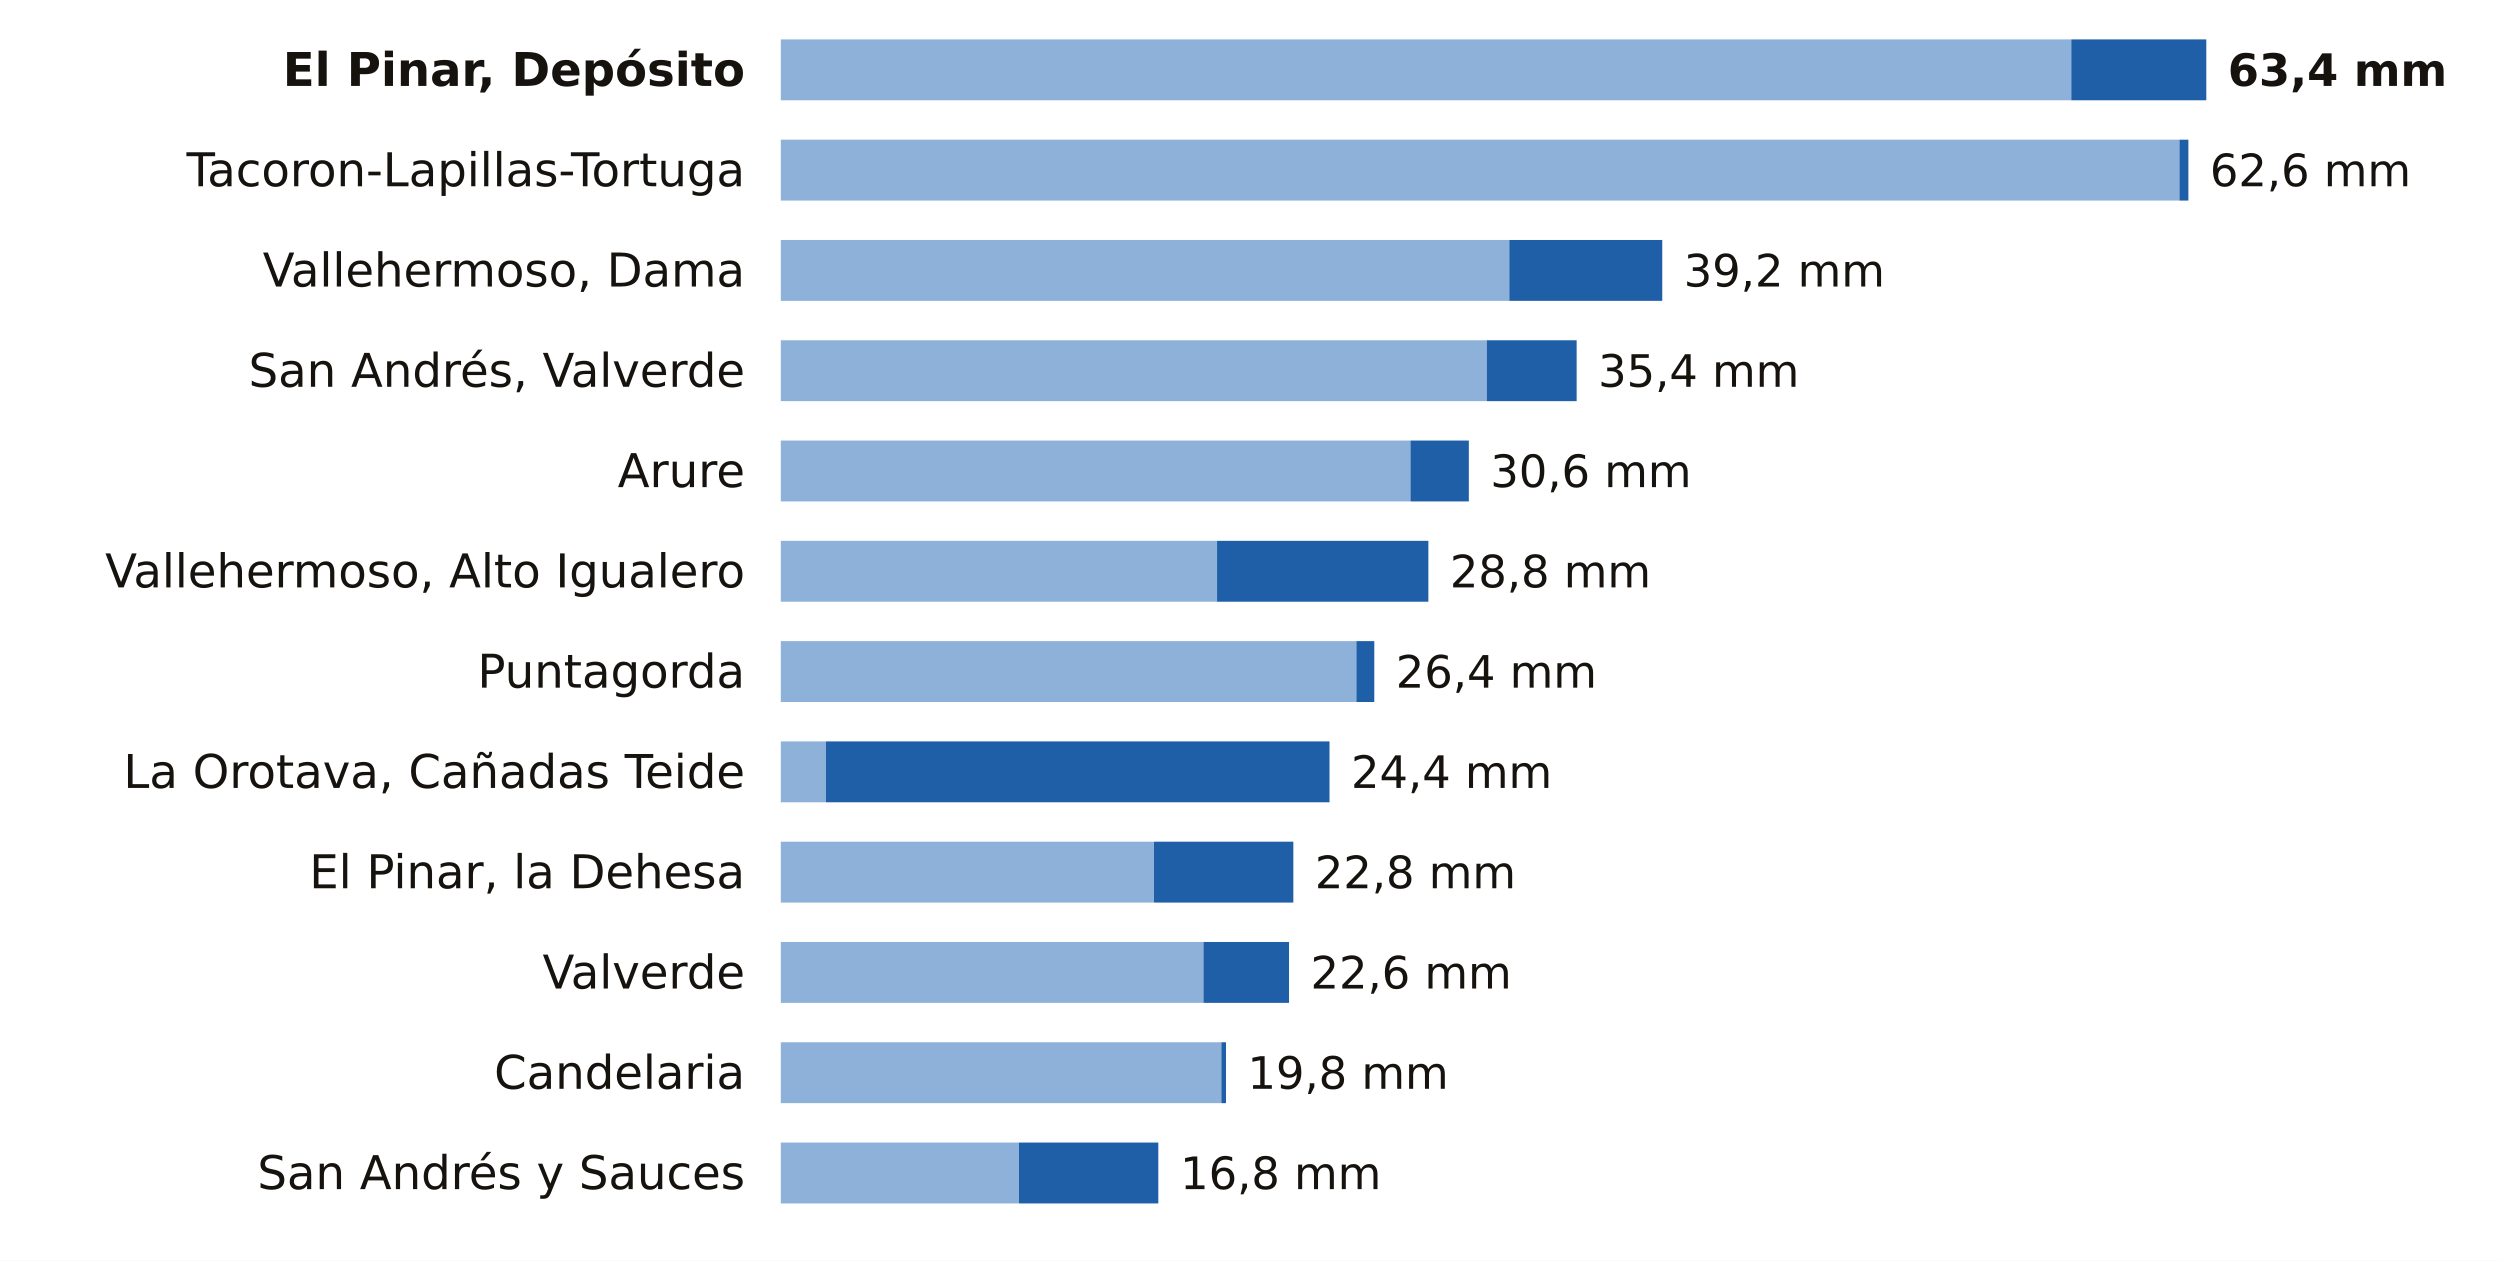
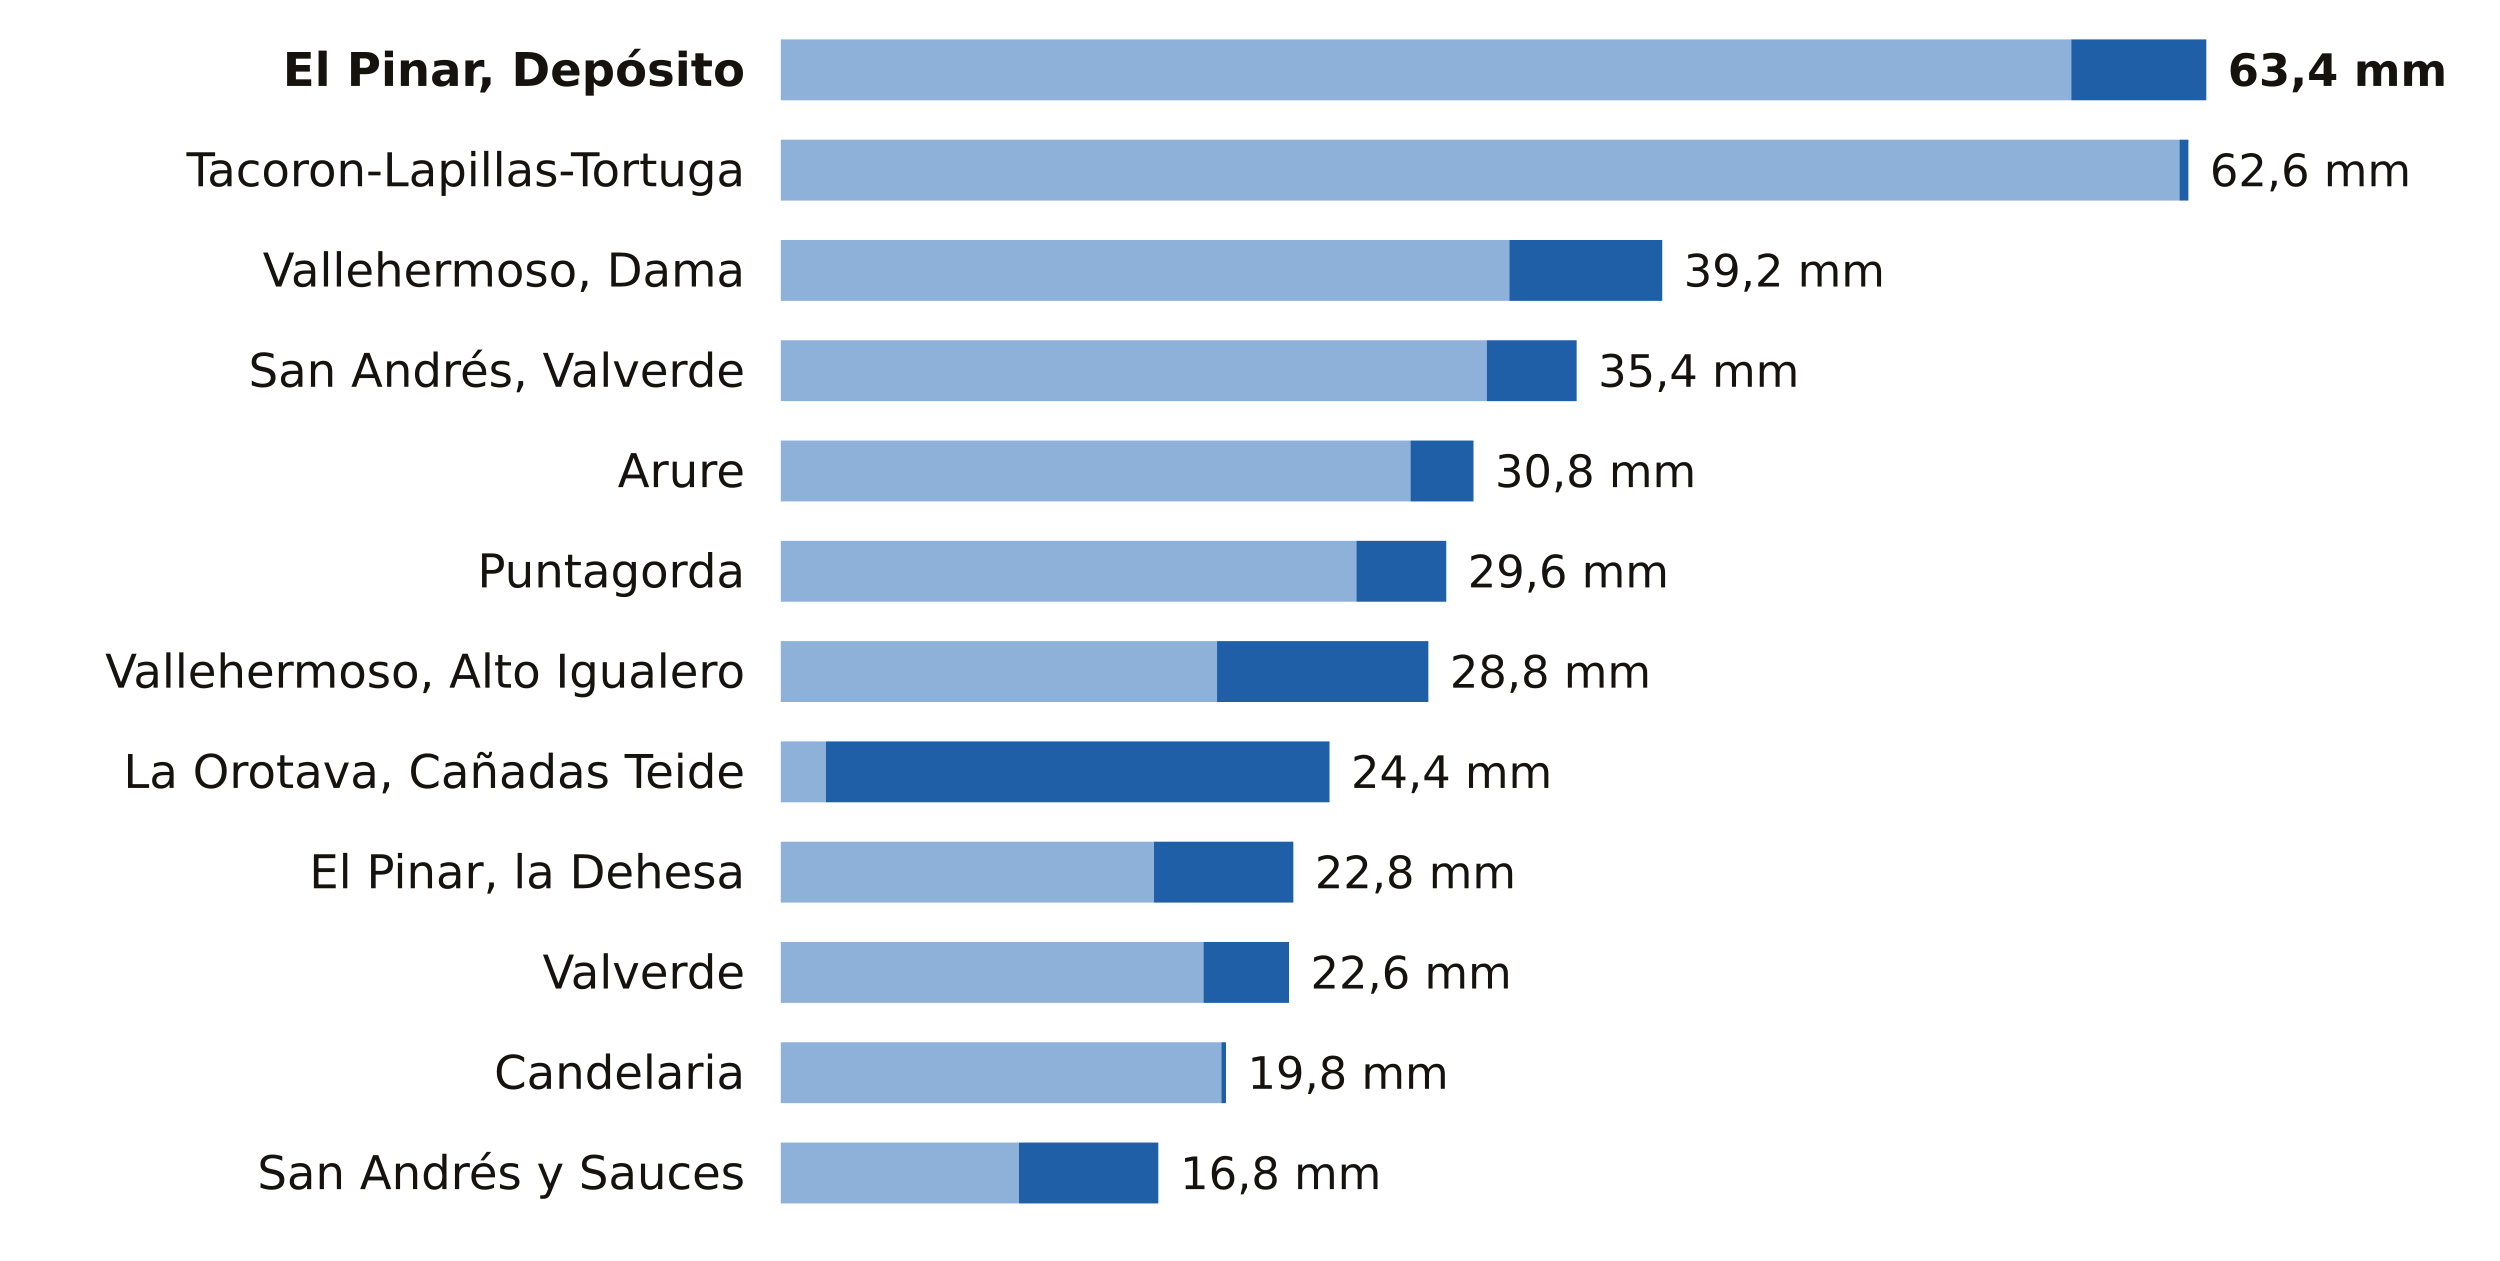
<svg xmlns="http://www.w3.org/2000/svg" viewBox="0 0 698 352" width="698" height="352" role="img" aria-label="La lluvia de los últimos 7 días en las estaciones de AEMET de Santa Cruz de Tenerife">
  <rect width="698" height="352" fill="#FFFFFF" />
  <text x="208.0" y="24.0" font-size="13" fill="#16130F" text-anchor="end" font-weight="600" font-family="Public Sans, DejaVu Sans, Arial, sans-serif">El Pinar, Depósito</text>
  <rect x="218" y="11" width="360.3" height="17" fill="#8EB1DA" />
  <rect x="578.3" y="11" width="37.7" height="17" fill="#1F5FA8" />
  <text x="622.0" y="24.0" font-size="12.5" fill="#16130F" text-anchor="start" font-weight="700" font-family="Public Sans, DejaVu Sans, Arial, sans-serif">63,4 mm</text>
  <text x="208.0" y="52.0" font-size="13" fill="#16130F" text-anchor="end" font-weight="400" font-family="Public Sans, DejaVu Sans, Arial, sans-serif">Tacoron-Lapillas-Tortuga</text>
  <rect x="218" y="39" width="390.5" height="17" fill="#8EB1DA" />
  <rect x="608.5" y="39" width="2.5" height="17" fill="#1F5FA8" />
  <text x="617.0" y="52.0" font-size="12.5" fill="#16130F" text-anchor="start" font-weight="500" font-family="Public Sans, DejaVu Sans, Arial, sans-serif">62,6 mm</text>
  <text x="208.0" y="80.0" font-size="13" fill="#16130F" text-anchor="end" font-weight="400" font-family="Public Sans, DejaVu Sans, Arial, sans-serif">Vallehermoso, Dama</text>
  <rect x="218" y="67" width="203.4" height="17" fill="#8EB1DA" />
  <rect x="421.4" y="67" width="42.7" height="17" fill="#1F5FA8" />
  <text x="470.1" y="80.0" font-size="12.5" fill="#16130F" text-anchor="start" font-weight="500" font-family="Public Sans, DejaVu Sans, Arial, sans-serif">39,2 mm</text>
  <text x="208.0" y="108.0" font-size="13" fill="#16130F" text-anchor="end" font-weight="400" font-family="Public Sans, DejaVu Sans, Arial, sans-serif">San Andrés, Valverde</text>
  <rect x="218" y="95" width="197.1" height="17" fill="#8EB1DA" />
  <rect x="415.1" y="95" width="25.1" height="17" fill="#1F5FA8" />
  <text x="446.2" y="108.0" font-size="12.5" fill="#16130F" text-anchor="start" font-weight="500" font-family="Public Sans, DejaVu Sans, Arial, sans-serif">35,4 mm</text>
  <text x="208.0" y="136.0" font-size="13" fill="#16130F" text-anchor="end" font-weight="400" font-family="Public Sans, DejaVu Sans, Arial, sans-serif">Arure</text>
  <rect x="218" y="123" width="175.8" height="17" fill="#8EB1DA" />
-   <rect x="393.8" y="123" width="16.3" height="17" fill="#1F5FA8" />
-   <text x="416.1" y="136.0" font-size="12.5" fill="#16130F" text-anchor="start" font-weight="500" font-family="Public Sans, DejaVu Sans, Arial, sans-serif">30,6 mm</text>
-   <text x="208.0" y="164.0" font-size="13" fill="#16130F" text-anchor="end" font-weight="400" font-family="Public Sans, DejaVu Sans, Arial, sans-serif">Vallehermoso, Alto Igualero</text>
-   <rect x="218" y="151" width="121.8" height="17" fill="#8EB1DA" />
-   <rect x="339.8" y="151" width="59.0" height="17" fill="#1F5FA8" />
-   <text x="404.8" y="164.0" font-size="12.5" fill="#16130F" text-anchor="start" font-weight="500" font-family="Public Sans, DejaVu Sans, Arial, sans-serif">28,8 mm</text>
-   <text x="208.0" y="192.0" font-size="13" fill="#16130F" text-anchor="end" font-weight="400" font-family="Public Sans, DejaVu Sans, Arial, sans-serif">Puntagorda</text>
-   <rect x="218" y="179" width="160.7" height="17" fill="#8EB1DA" />
-   <rect x="378.7" y="179" width="5.0" height="17" fill="#1F5FA8" />
-   <text x="389.7" y="192.0" font-size="12.5" fill="#16130F" text-anchor="start" font-weight="500" font-family="Public Sans, DejaVu Sans, Arial, sans-serif">26,4 mm</text>
+   <rect x="393.8" y="123" width="17.6" height="17" fill="#1F5FA8" />
+   <text x="417.4" y="136.0" font-size="12.5" fill="#16130F" text-anchor="start" font-weight="500" font-family="Public Sans, DejaVu Sans, Arial, sans-serif">30,8 mm</text>
+   <text x="208.0" y="164.0" font-size="13" fill="#16130F" text-anchor="end" font-weight="400" font-family="Public Sans, DejaVu Sans, Arial, sans-serif">Puntagorda</text>
+   <rect x="218" y="151" width="160.7" height="17" fill="#8EB1DA" />
+   <rect x="378.7" y="151" width="25.1" height="17" fill="#1F5FA8" />
+   <text x="409.8" y="164.0" font-size="12.5" fill="#16130F" text-anchor="start" font-weight="500" font-family="Public Sans, DejaVu Sans, Arial, sans-serif">29,6 mm</text>
+   <text x="208.0" y="192.0" font-size="13" fill="#16130F" text-anchor="end" font-weight="400" font-family="Public Sans, DejaVu Sans, Arial, sans-serif">Vallehermoso, Alto Igualero</text>
+   <rect x="218" y="179" width="121.8" height="17" fill="#8EB1DA" />
+   <rect x="339.8" y="179" width="59.0" height="17" fill="#1F5FA8" />
+   <text x="404.8" y="192.0" font-size="12.5" fill="#16130F" text-anchor="start" font-weight="500" font-family="Public Sans, DejaVu Sans, Arial, sans-serif">28,8 mm</text>
  <text x="208.0" y="220.0" font-size="13" fill="#16130F" text-anchor="end" font-weight="400" font-family="Public Sans, DejaVu Sans, Arial, sans-serif">La Orotava, Cañadas Teide</text>
  <rect x="218" y="207" width="12.6" height="17" fill="#8EB1DA" />
  <rect x="230.6" y="207" width="140.6" height="17" fill="#1F5FA8" />
  <text x="377.2" y="220.0" font-size="12.5" fill="#16130F" text-anchor="start" font-weight="500" font-family="Public Sans, DejaVu Sans, Arial, sans-serif">24,4 mm</text>
  <text x="208.0" y="248.0" font-size="13" fill="#16130F" text-anchor="end" font-weight="400" font-family="Public Sans, DejaVu Sans, Arial, sans-serif">El Pinar, la Dehesa</text>
  <rect x="218" y="235" width="104.2" height="17" fill="#8EB1DA" />
  <rect x="322.2" y="235" width="38.9" height="17" fill="#1F5FA8" />
  <text x="367.1" y="248.0" font-size="12.5" fill="#16130F" text-anchor="start" font-weight="500" font-family="Public Sans, DejaVu Sans, Arial, sans-serif">22,8 mm</text>
  <text x="208.0" y="276.0" font-size="13" fill="#16130F" text-anchor="end" font-weight="400" font-family="Public Sans, DejaVu Sans, Arial, sans-serif">Valverde</text>
  <rect x="218" y="263" width="118.0" height="17" fill="#8EB1DA" />
  <rect x="336.0" y="263" width="23.9" height="17" fill="#1F5FA8" />
  <text x="365.9" y="276.0" font-size="12.5" fill="#16130F" text-anchor="start" font-weight="500" font-family="Public Sans, DejaVu Sans, Arial, sans-serif">22,6 mm</text>
  <text x="208.0" y="304.0" font-size="13" fill="#16130F" text-anchor="end" font-weight="400" font-family="Public Sans, DejaVu Sans, Arial, sans-serif">Candelaria</text>
  <rect x="218" y="291" width="123.0" height="17" fill="#8EB1DA" />
  <rect x="341.0" y="291" width="1.3" height="17" fill="#1F5FA8" />
  <text x="348.3" y="304.0" font-size="12.5" fill="#16130F" text-anchor="start" font-weight="500" font-family="Public Sans, DejaVu Sans, Arial, sans-serif">19,8 mm</text>
  <text x="208.0" y="332.0" font-size="13" fill="#16130F" text-anchor="end" font-weight="400" font-family="Public Sans, DejaVu Sans, Arial, sans-serif">San Andrés y Sauces</text>
  <rect x="218" y="319" width="66.5" height="17" fill="#8EB1DA" />
  <rect x="284.5" y="319" width="38.9" height="17" fill="#1F5FA8" />
  <text x="329.5" y="332.0" font-size="12.5" fill="#16130F" text-anchor="start" font-weight="500" font-family="Public Sans, DejaVu Sans, Arial, sans-serif">16,8 mm</text>
</svg>
